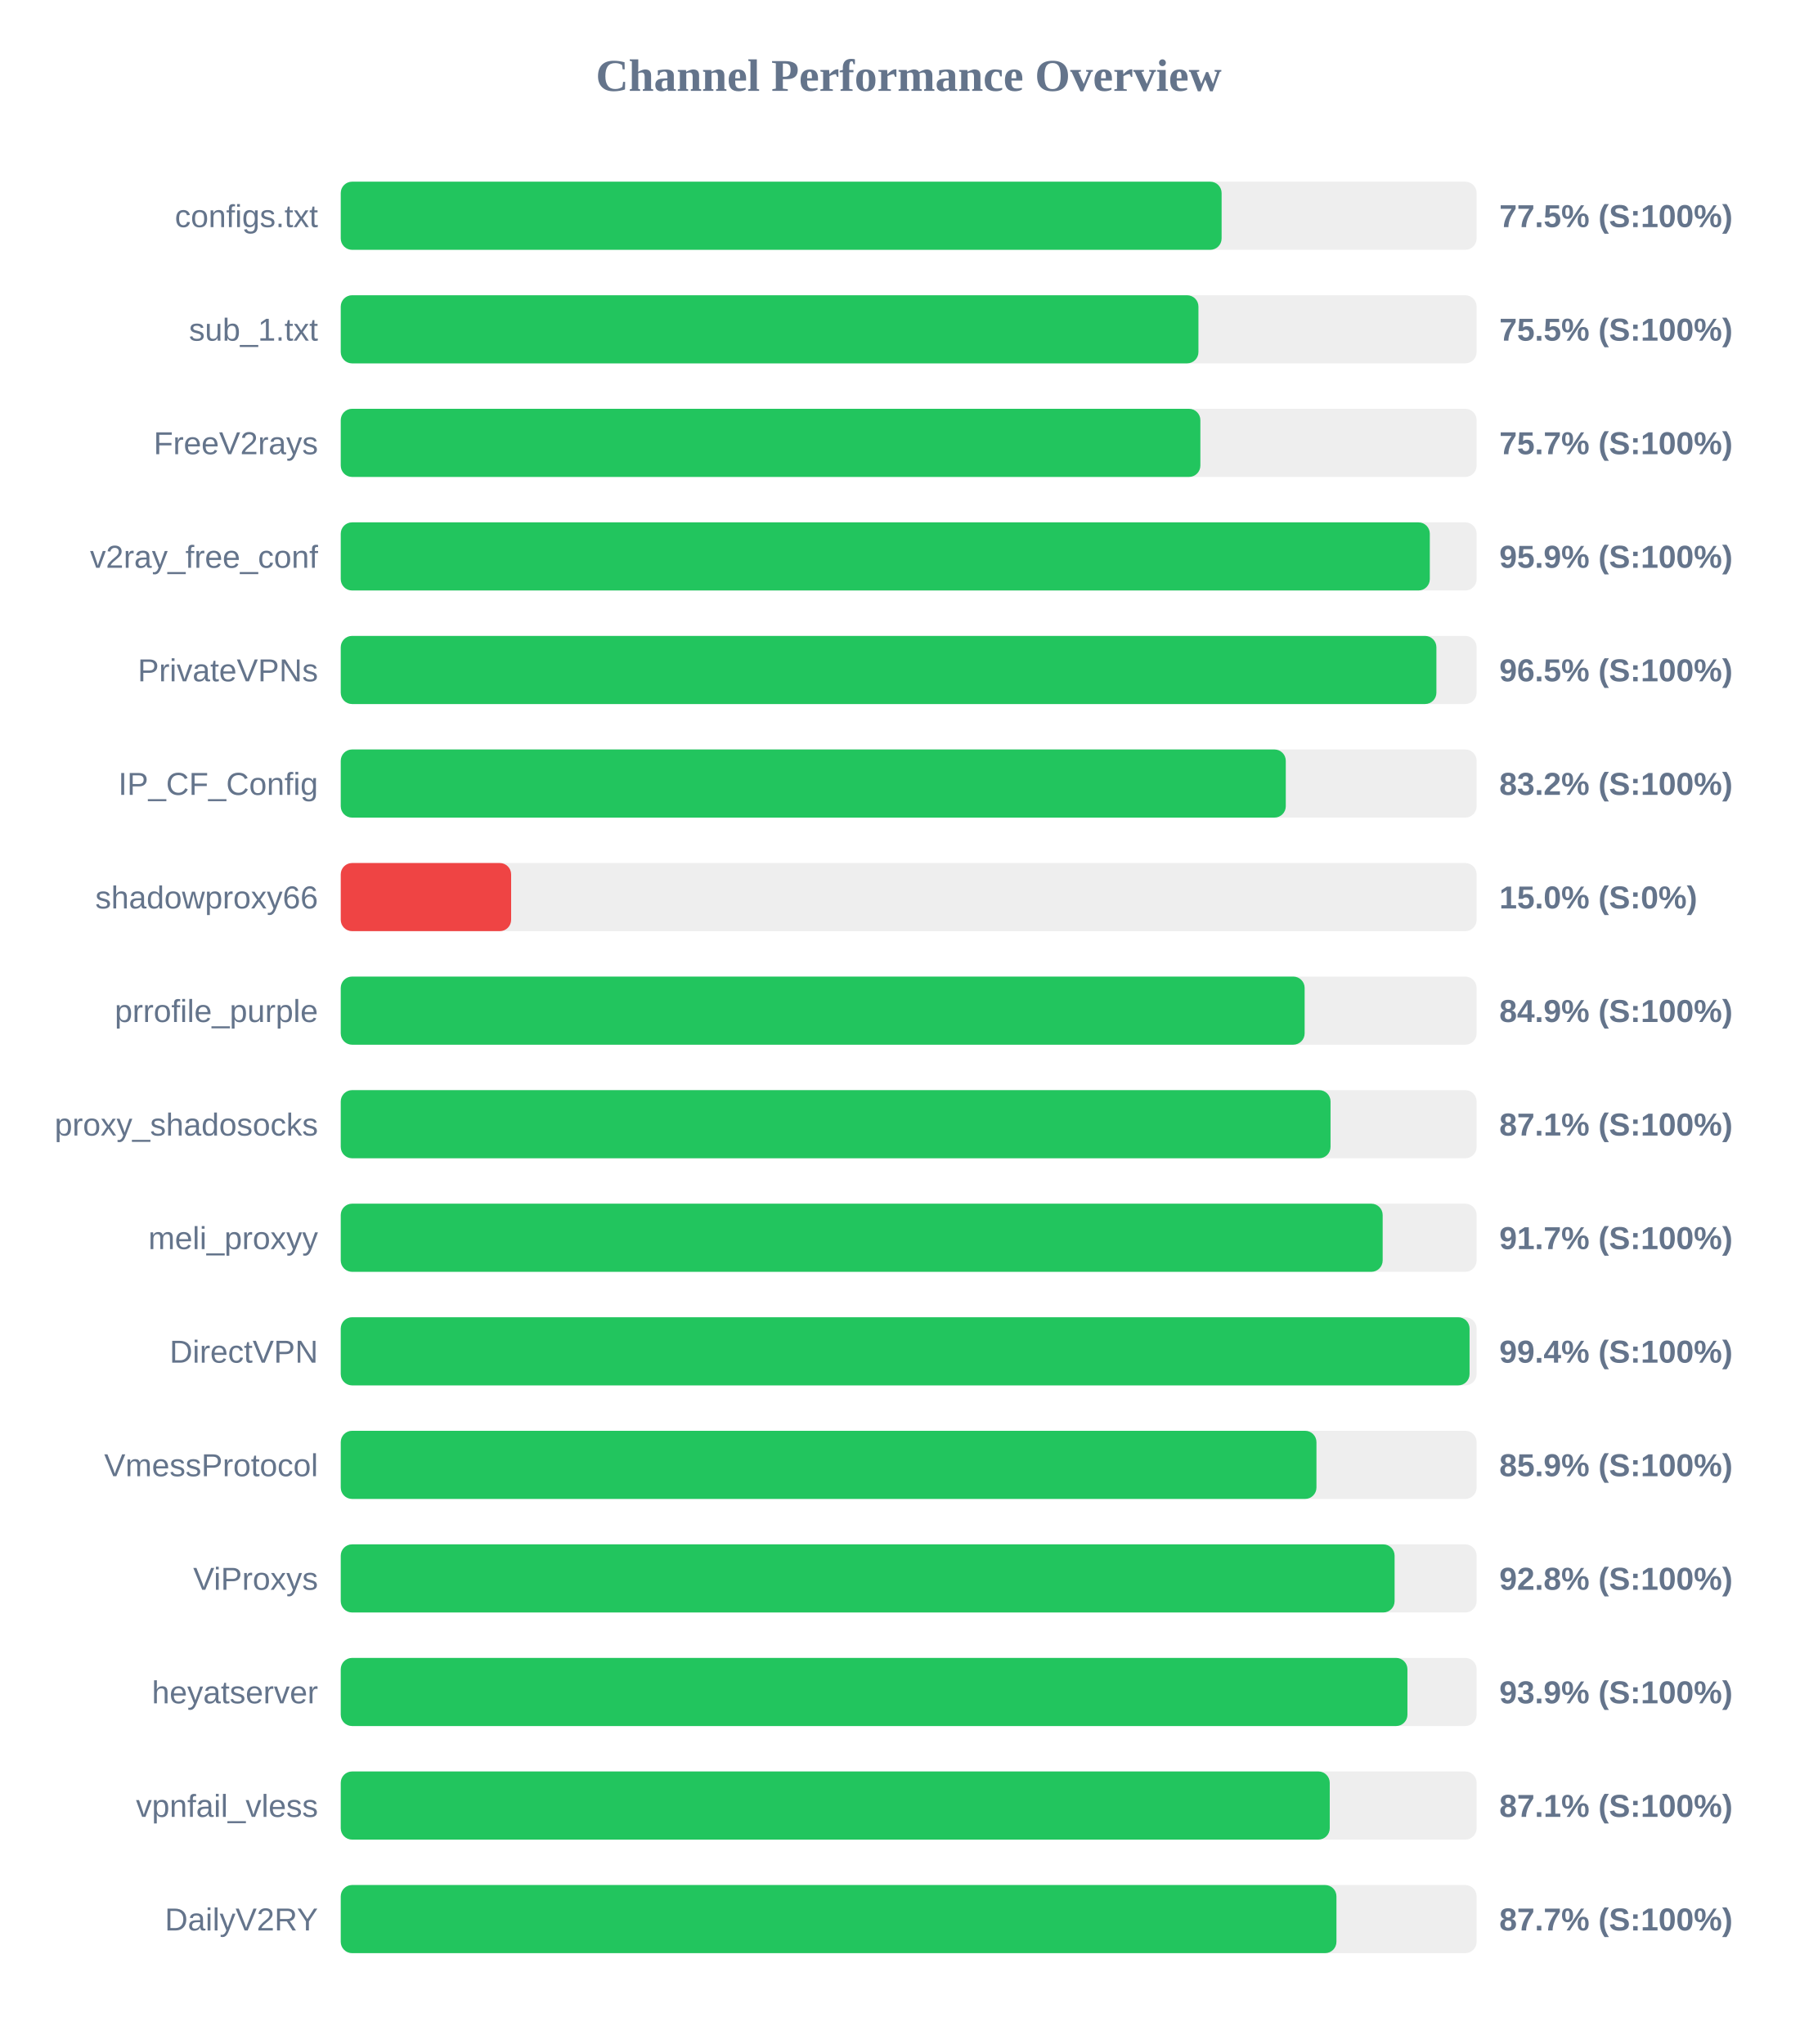
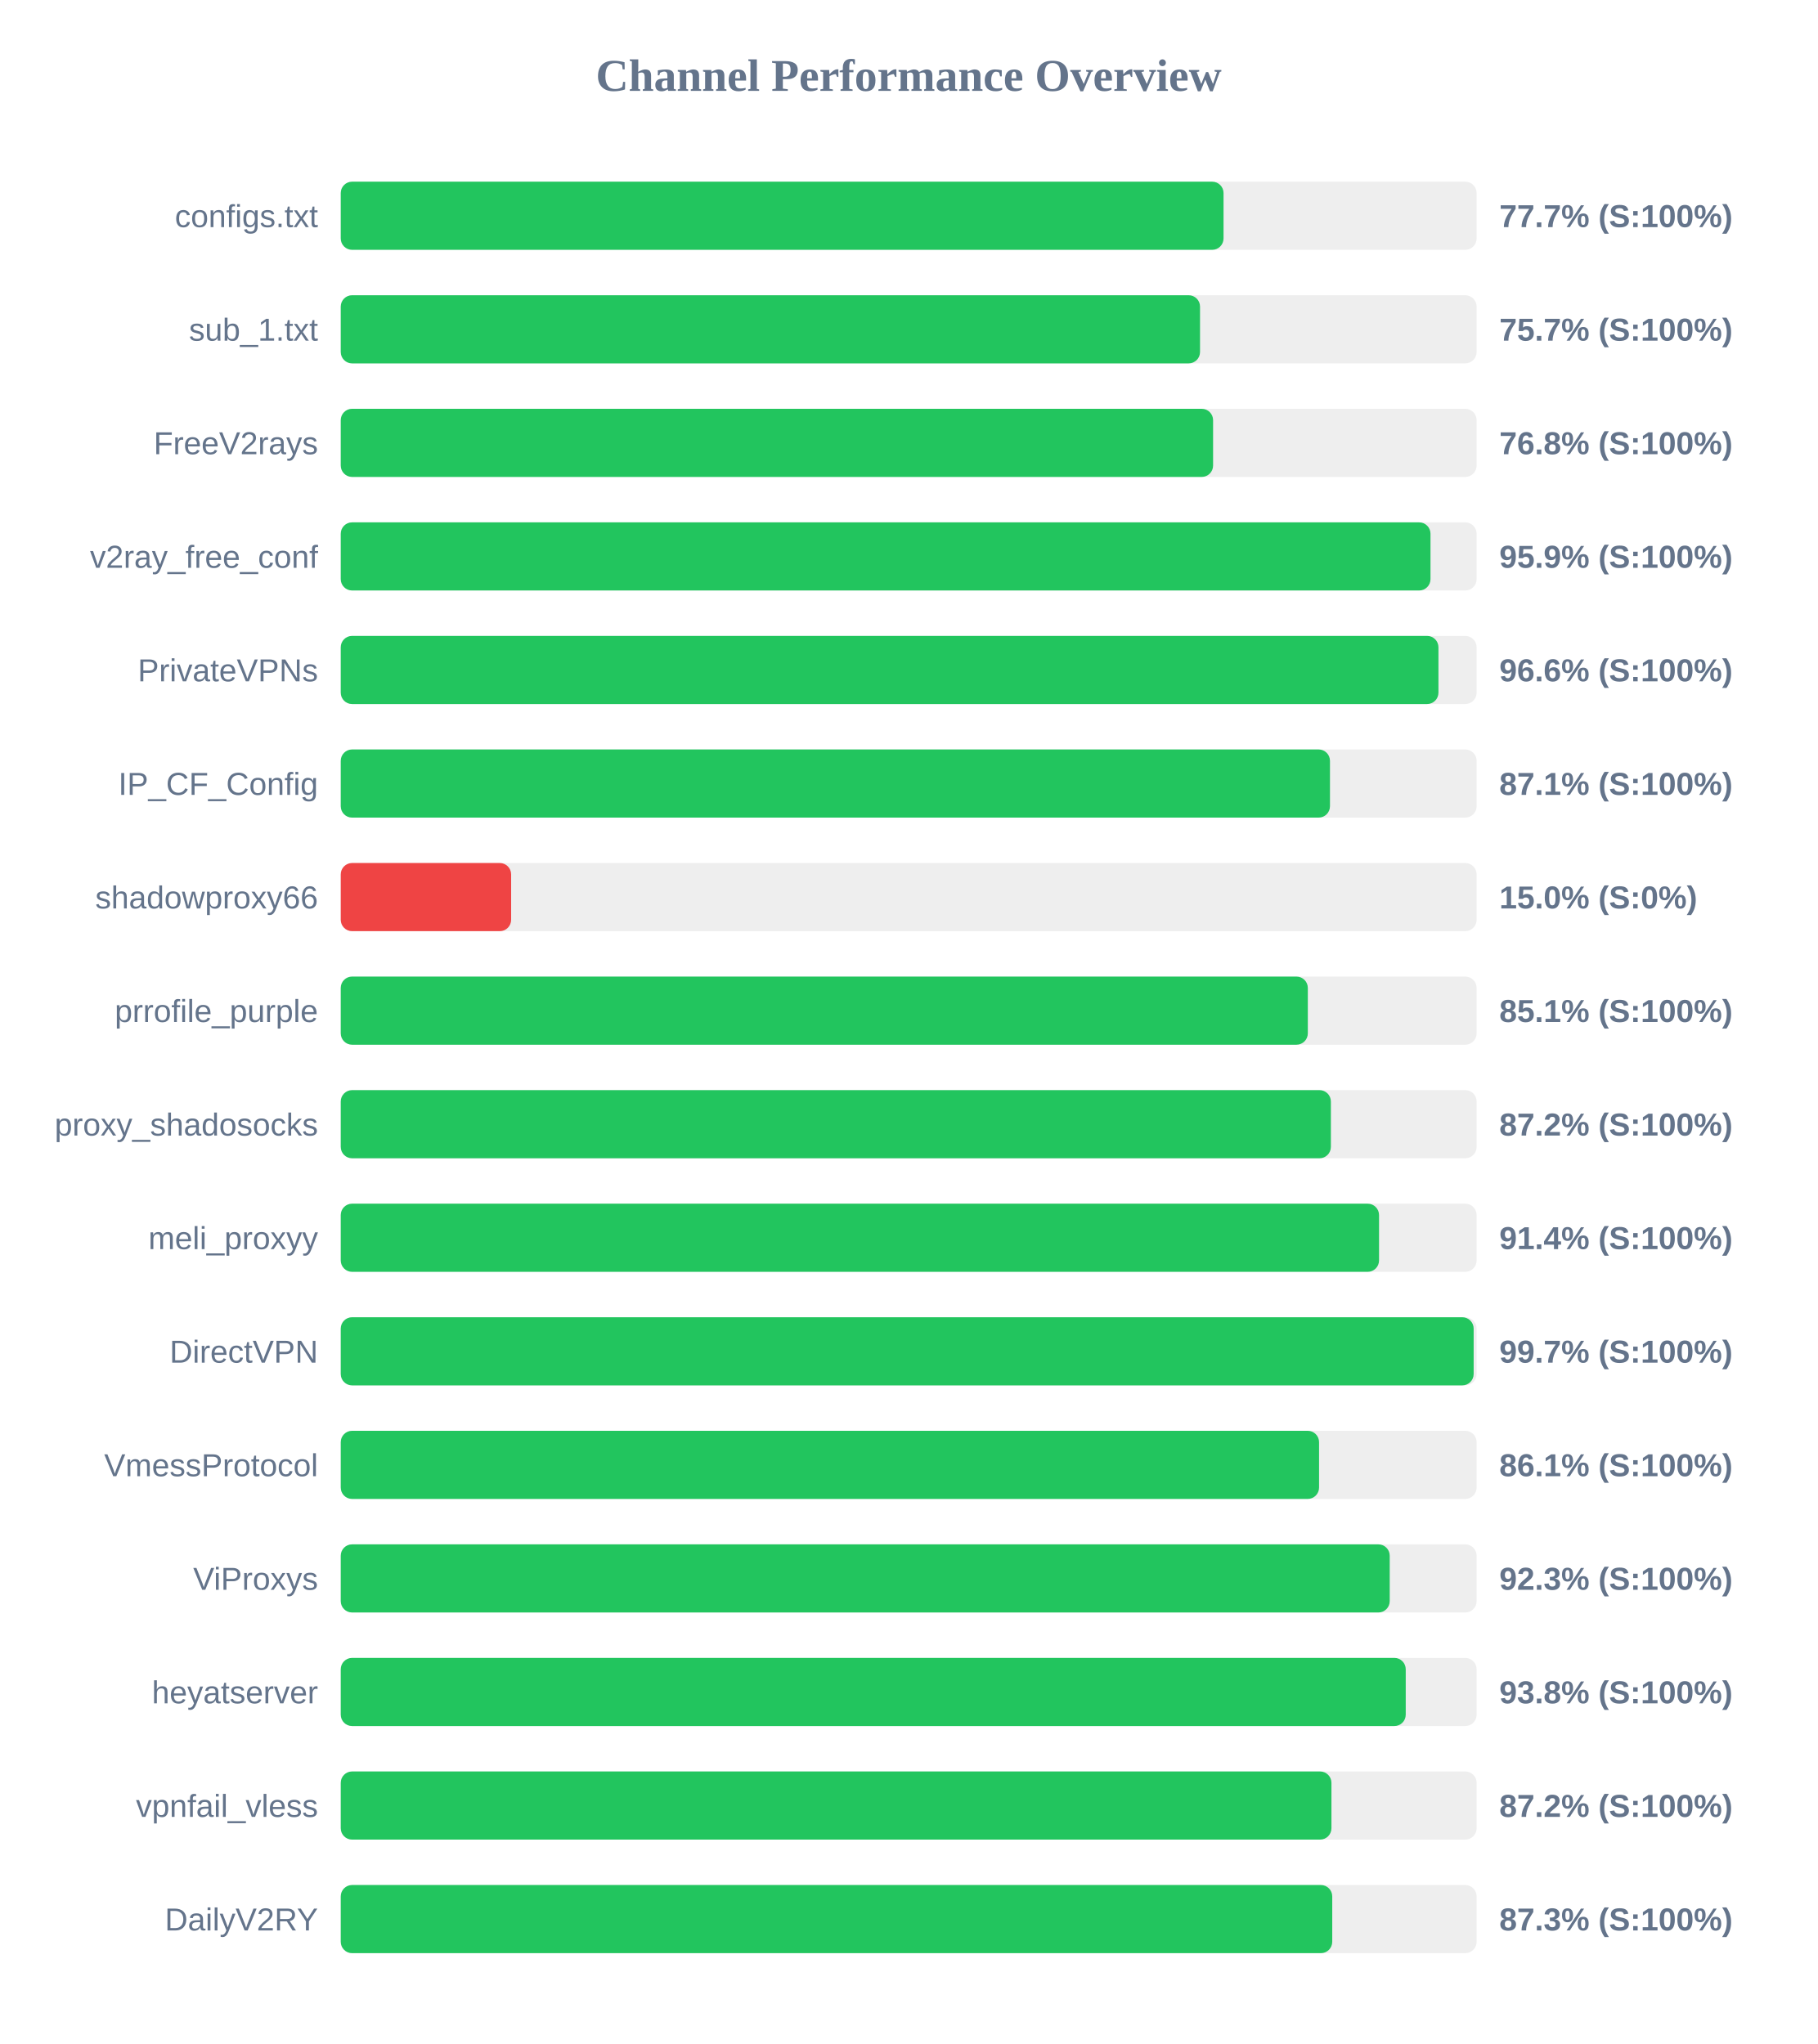
<svg xmlns="http://www.w3.org/2000/svg" width="800" height="900" version="1.1">
  <style>
        .row { font: 14px Arial; fill: #64748b; }
        .score { font: bold 14px Arial; fill: #64748b; }
    </style>
  <text x="400" y="40" text-anchor="middle" font-size="20px" font-weight="bold" fill="#64748b">Channel Performance Overview</text>
  <rect x="150" y="80" width="500" height="30" fill="#eee" rx="5" />
-   <rect x="150" y="80" width="387.75" height="30" fill="#22c55e" rx="5" />
+   <rect x="150" y="80" width="388.6" height="30" fill="#22c55e" rx="5" />
  <text x="140" y="100" text-anchor="end" class="row">configs.txt</text>
-   <text x="660" y="100" text-anchor="start" class="score">77.5% (S:100%)</text>
+   <text x="660" y="100" text-anchor="start" class="score">77.7% (S:100%)</text>
  <rect x="150" y="130" width="500" height="30" fill="#eee" rx="5" />
-   <rect x="150" y="130" width="377.55" height="30" fill="#22c55e" rx="5" />
+   <rect x="150" y="130" width="378.25" height="30" fill="#22c55e" rx="5" />
  <text x="140" y="150" text-anchor="end" class="row">sub_1.txt</text>
-   <text x="660" y="150" text-anchor="start" class="score">75.5% (S:100%)</text>
+   <text x="660" y="150" text-anchor="start" class="score">75.7% (S:100%)</text>
  <rect x="150" y="180" width="500" height="30" fill="#eee" rx="5" />
-   <rect x="150" y="180" width="378.4" height="30" fill="#22c55e" rx="5" />
+   <rect x="150" y="180" width="384.0" height="30" fill="#22c55e" rx="5" />
  <text x="140" y="200" text-anchor="end" class="row">FreeV2rays</text>
-   <text x="660" y="200" text-anchor="start" class="score">75.7% (S:100%)</text>
+   <text x="660" y="200" text-anchor="start" class="score">76.8% (S:100%)</text>
  <rect x="150" y="230" width="500" height="30" fill="#eee" rx="5" />
-   <rect x="150" y="230" width="479.4" height="30" fill="#22c55e" rx="5" />
+   <rect x="150" y="230" width="479.7" height="30" fill="#22c55e" rx="5" />
  <text x="140" y="250" text-anchor="end" class="row">v2ray_free_conf</text>
  <text x="660" y="250" text-anchor="start" class="score">95.9% (S:100%)</text>
  <rect x="150" y="280" width="500" height="30" fill="#eee" rx="5" />
-   <rect x="150" y="280" width="482.3" height="30" fill="#22c55e" rx="5" />
+   <rect x="150" y="280" width="483.2" height="30" fill="#22c55e" rx="5" />
  <text x="140" y="300" text-anchor="end" class="row">PrivateVPNs</text>
-   <text x="660" y="300" text-anchor="start" class="score">96.5% (S:100%)</text>
+   <text x="660" y="300" text-anchor="start" class="score">96.6% (S:100%)</text>
  <rect x="150" y="330" width="500" height="30" fill="#eee" rx="5" />
-   <rect x="150" y="330" width="416.0" height="30" fill="#22c55e" rx="5" />
+   <rect x="150" y="330" width="435.45" height="30" fill="#22c55e" rx="5" />
  <text x="140" y="350" text-anchor="end" class="row">IP_CF_Config</text>
-   <text x="660" y="350" text-anchor="start" class="score">83.2% (S:100%)</text>
+   <text x="660" y="350" text-anchor="start" class="score">87.1% (S:100%)</text>
  <rect x="150" y="380" width="500" height="30" fill="#eee" rx="5" />
  <rect x="150" y="380" width="75.0" height="30" fill="#ef4444" rx="5" />
  <text x="140" y="400" text-anchor="end" class="row">shadowproxy66</text>
  <text x="660" y="400" text-anchor="start" class="score">15.0% (S:0%)</text>
  <rect x="150" y="430" width="500" height="30" fill="#eee" rx="5" />
-   <rect x="150" y="430" width="424.3" height="30" fill="#22c55e" rx="5" />
+   <rect x="150" y="430" width="425.7" height="30" fill="#22c55e" rx="5" />
  <text x="140" y="450" text-anchor="end" class="row">prrofile_purple</text>
-   <text x="660" y="450" text-anchor="start" class="score">84.9% (S:100%)</text>
+   <text x="660" y="450" text-anchor="start" class="score">85.1% (S:100%)</text>
  <rect x="150" y="480" width="500" height="30" fill="#eee" rx="5" />
-   <rect x="150" y="480" width="435.7" height="30" fill="#22c55e" rx="5" />
+   <rect x="150" y="480" width="435.85" height="30" fill="#22c55e" rx="5" />
  <text x="140" y="500" text-anchor="end" class="row">proxy_shadosocks</text>
-   <text x="660" y="500" text-anchor="start" class="score">87.1% (S:100%)</text>
+   <text x="660" y="500" text-anchor="start" class="score">87.2% (S:100%)</text>
  <rect x="150" y="530" width="500" height="30" fill="#eee" rx="5" />
-   <rect x="150" y="530" width="458.65" height="30" fill="#22c55e" rx="5" />
+   <rect x="150" y="530" width="457.05" height="30" fill="#22c55e" rx="5" />
  <text x="140" y="550" text-anchor="end" class="row">meli_proxyy</text>
-   <text x="660" y="550" text-anchor="start" class="score">91.7% (S:100%)</text>
+   <text x="660" y="550" text-anchor="start" class="score">91.4% (S:100%)</text>
  <rect x="150" y="580" width="500" height="30" fill="#eee" rx="5" />
-   <rect x="150" y="580" width="496.9" height="30" fill="#22c55e" rx="5" />
+   <rect x="150" y="580" width="498.7" height="30" fill="#22c55e" rx="5" />
  <text x="140" y="600" text-anchor="end" class="row">DirectVPN</text>
-   <text x="660" y="600" text-anchor="start" class="score">99.4% (S:100%)</text>
+   <text x="660" y="600" text-anchor="start" class="score">99.7% (S:100%)</text>
  <rect x="150" y="630" width="500" height="30" fill="#eee" rx="5" />
-   <rect x="150" y="630" width="429.5" height="30" fill="#22c55e" rx="5" />
+   <rect x="150" y="630" width="430.65" height="30" fill="#22c55e" rx="5" />
  <text x="140" y="650" text-anchor="end" class="row">VmessProtocol</text>
-   <text x="660" y="650" text-anchor="start" class="score">85.9% (S:100%)</text>
+   <text x="660" y="650" text-anchor="start" class="score">86.1% (S:100%)</text>
  <rect x="150" y="680" width="500" height="30" fill="#eee" rx="5" />
-   <rect x="150" y="680" width="463.9" height="30" fill="#22c55e" rx="5" />
+   <rect x="150" y="680" width="461.75" height="30" fill="#22c55e" rx="5" />
  <text x="140" y="700" text-anchor="end" class="row">ViProxys</text>
-   <text x="660" y="700" text-anchor="start" class="score">92.8% (S:100%)</text>
+   <text x="660" y="700" text-anchor="start" class="score">92.3% (S:100%)</text>
  <rect x="150" y="730" width="500" height="30" fill="#eee" rx="5" />
-   <rect x="150" y="730" width="469.55" height="30" fill="#22c55e" rx="5" />
+   <rect x="150" y="730" width="468.8" height="30" fill="#22c55e" rx="5" />
  <text x="140" y="750" text-anchor="end" class="row">heyatserver</text>
-   <text x="660" y="750" text-anchor="start" class="score">93.9% (S:100%)</text>
+   <text x="660" y="750" text-anchor="start" class="score">93.8% (S:100%)</text>
  <rect x="150" y="780" width="500" height="30" fill="#eee" rx="5" />
-   <rect x="150" y="780" width="435.35" height="30" fill="#22c55e" rx="5" />
+   <rect x="150" y="780" width="436.1" height="30" fill="#22c55e" rx="5" />
  <text x="140" y="800" text-anchor="end" class="row">vpnfail_vless</text>
-   <text x="660" y="800" text-anchor="start" class="score">87.1% (S:100%)</text>
+   <text x="660" y="800" text-anchor="start" class="score">87.2% (S:100%)</text>
  <rect x="150" y="830" width="500" height="30" fill="#eee" rx="5" />
-   <rect x="150" y="830" width="438.3" height="30" fill="#22c55e" rx="5" />
+   <rect x="150" y="830" width="436.45" height="30" fill="#22c55e" rx="5" />
  <text x="140" y="850" text-anchor="end" class="row">DailyV2RY</text>
-   <text x="660" y="850" text-anchor="start" class="score">87.7% (S:100%)</text>
+   <text x="660" y="850" text-anchor="start" class="score">87.3% (S:100%)</text>
</svg>
